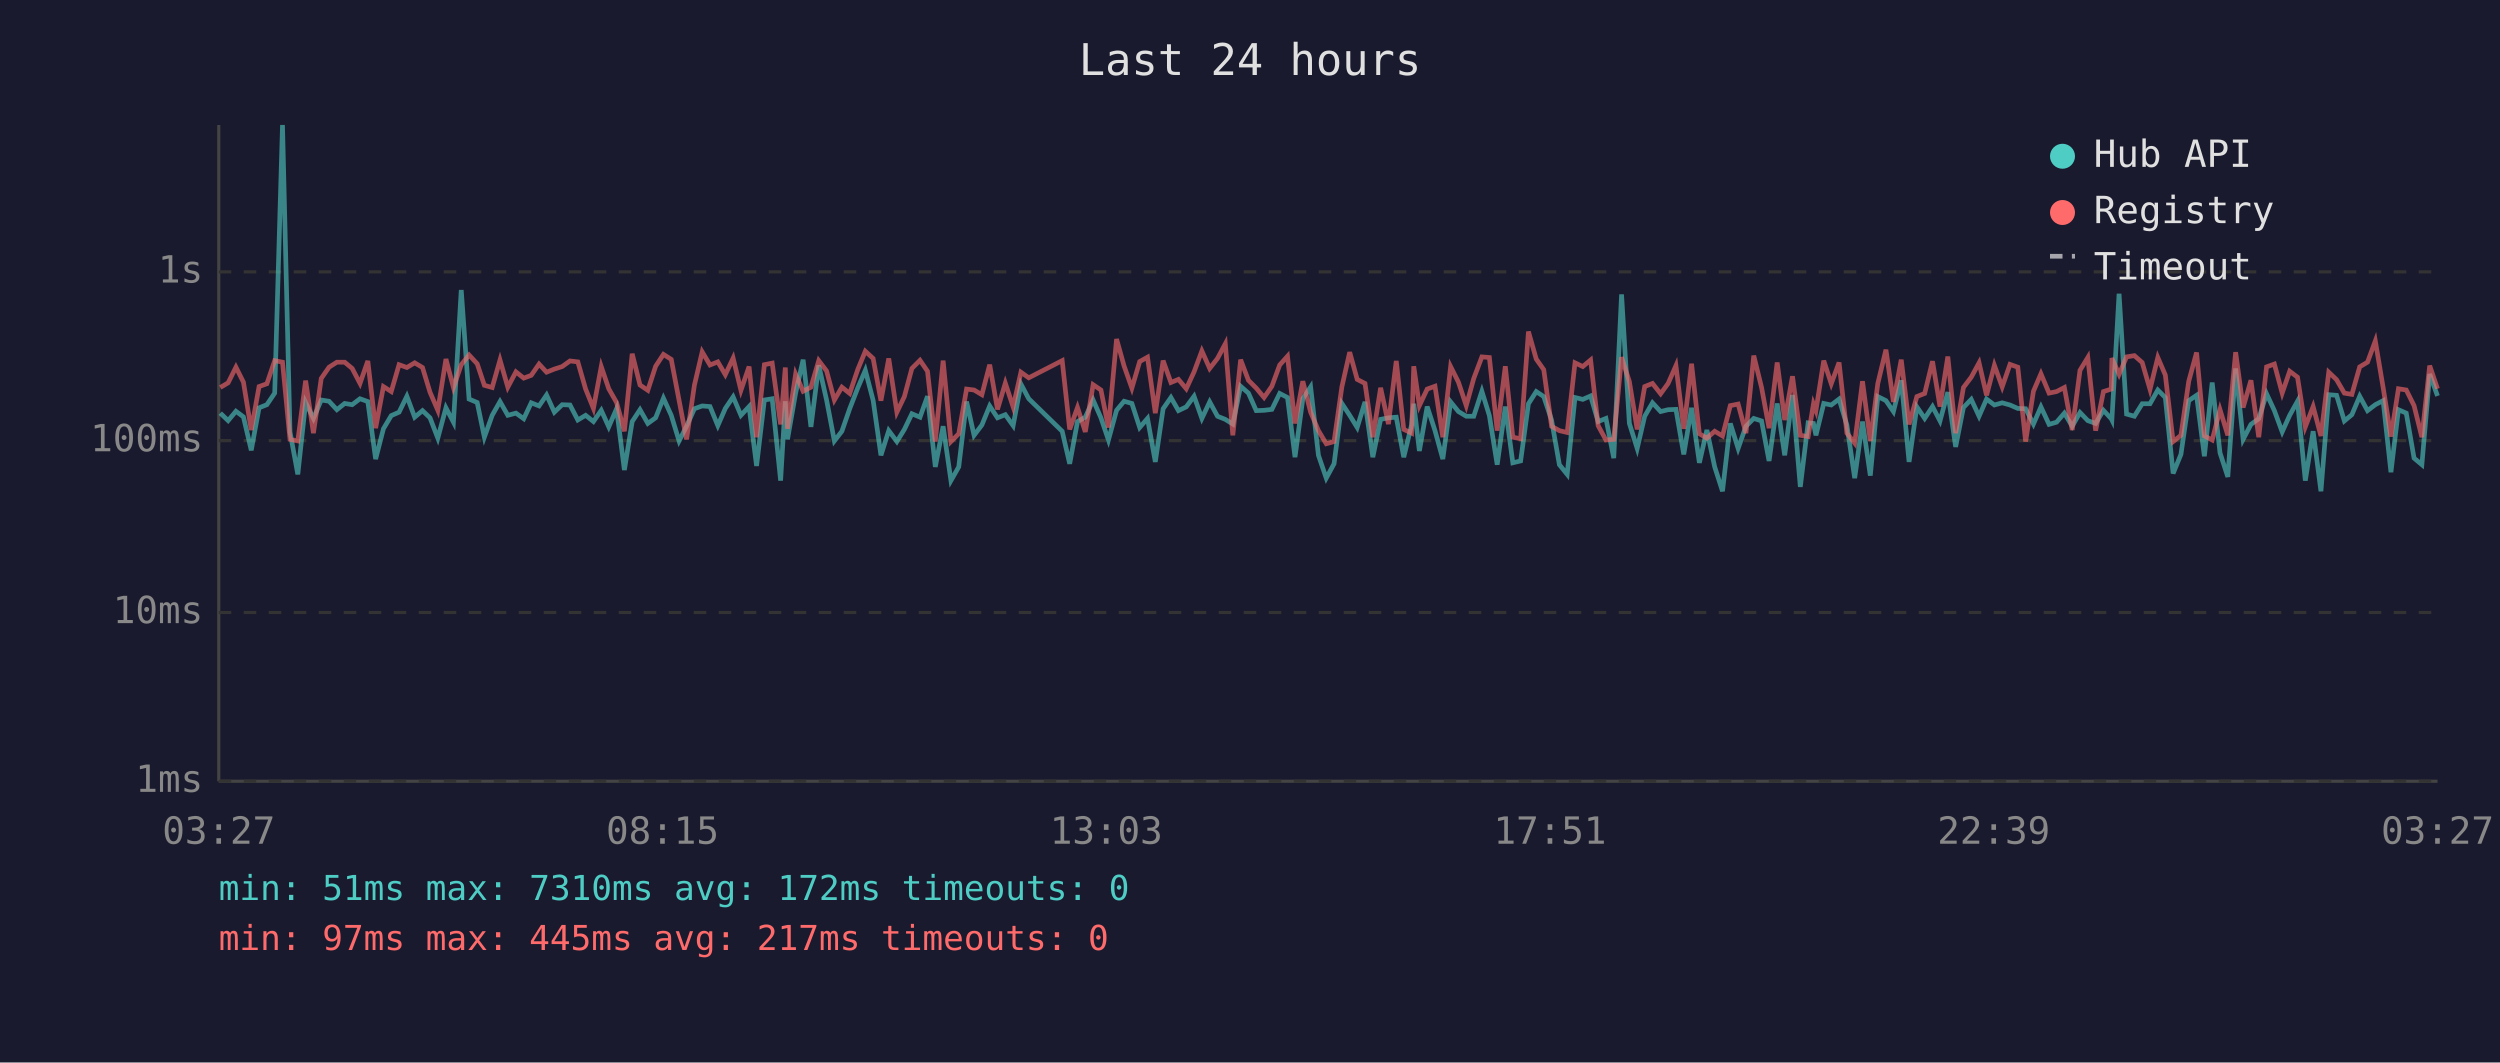
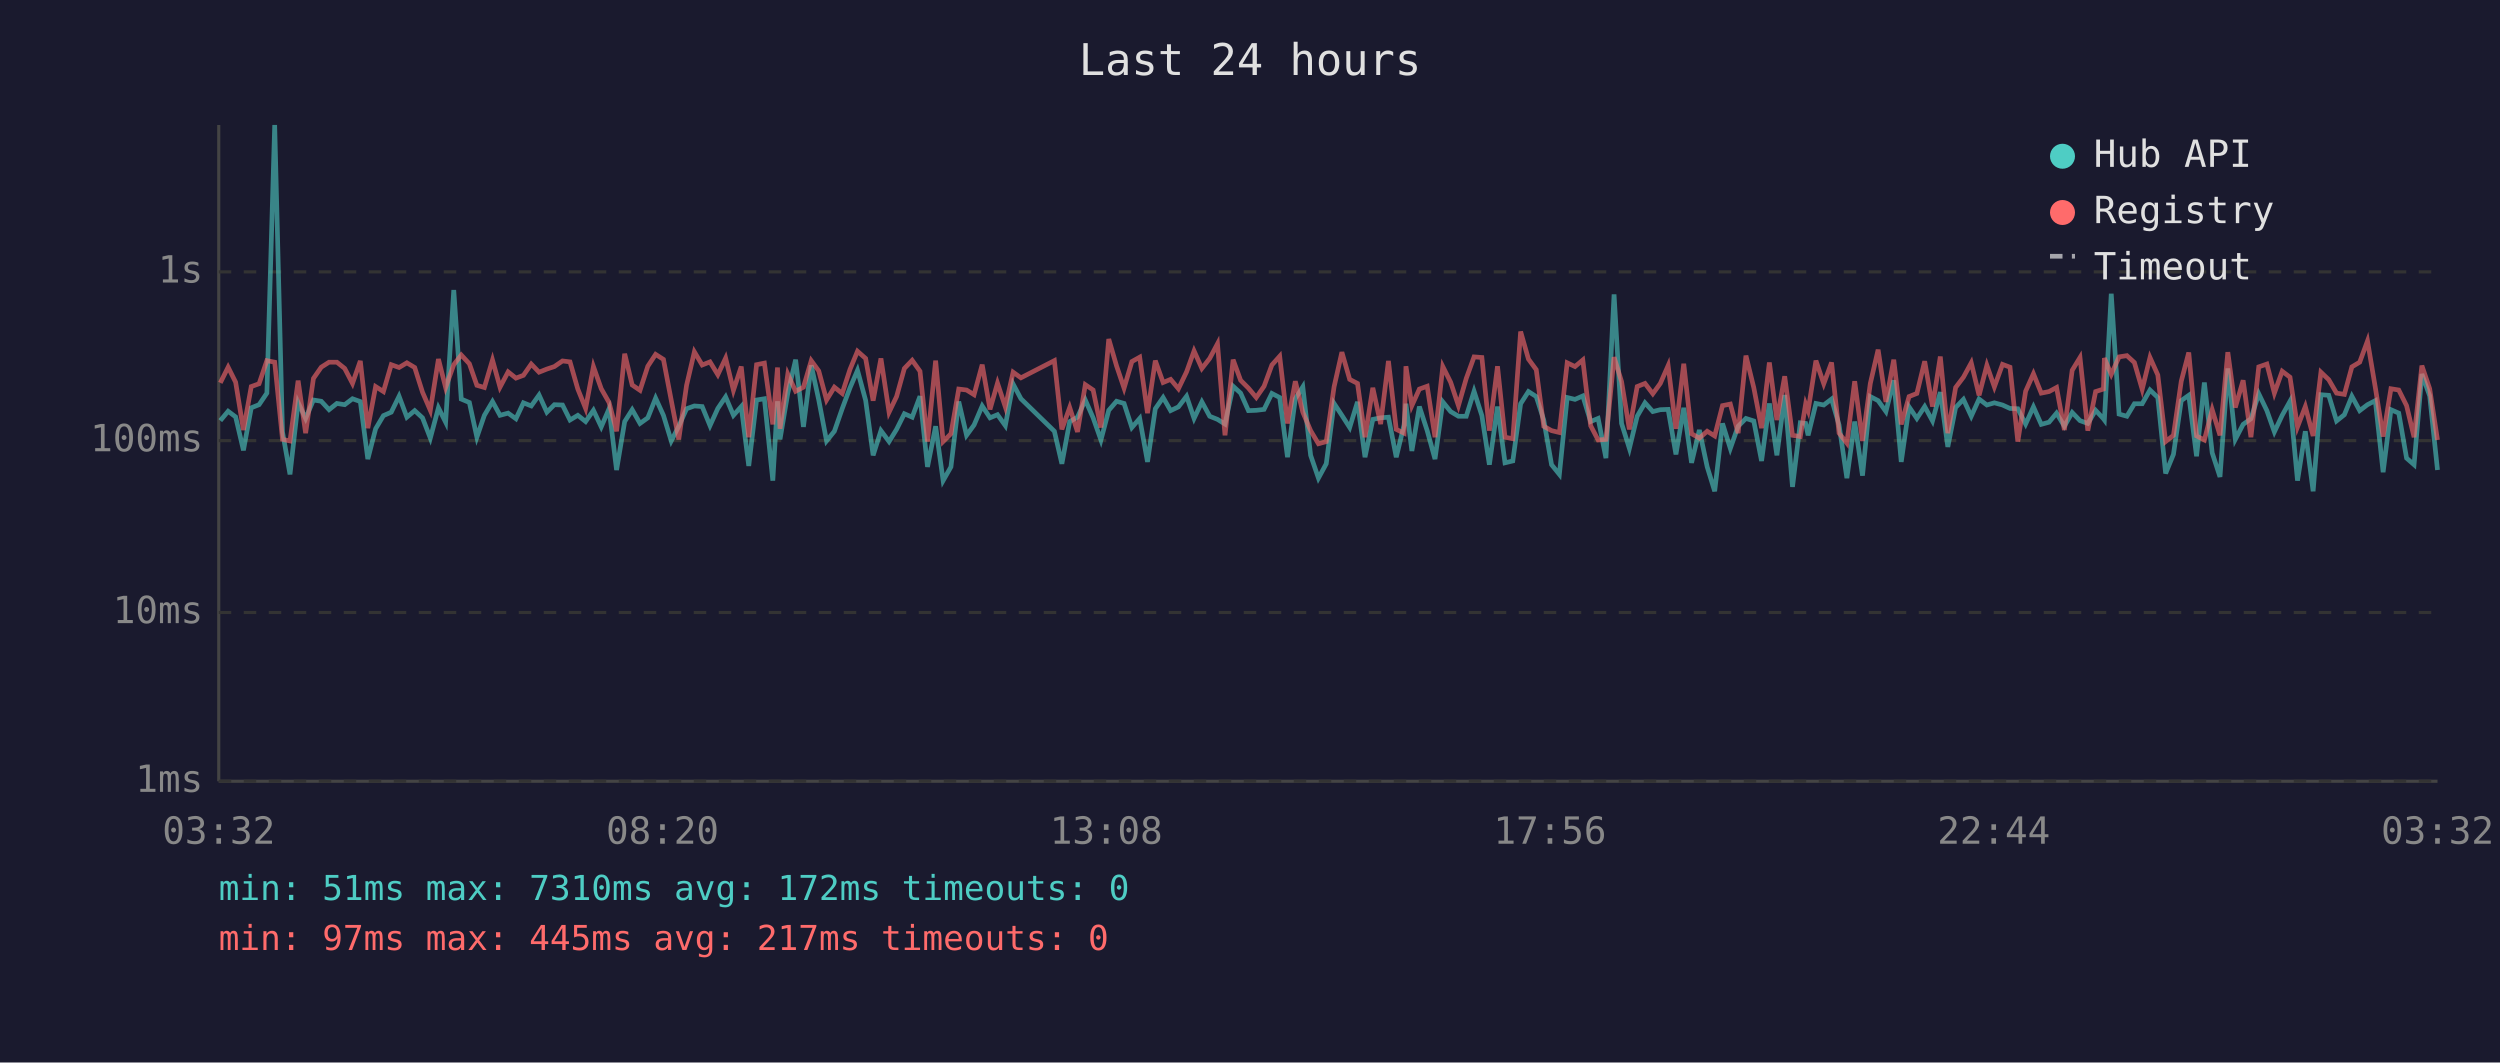
<svg xmlns="http://www.w3.org/2000/svg" viewBox="0 0 800 340" font-family="monospace" font-size="12">
  <rect width="800" height="340" fill="#1a1a2e" />
  <text x="400" y="24" fill="#e0e0e0" font-size="14" text-anchor="middle">Last 24 hours</text>
  <line x1="70" y1="40" x2="70" y2="250" stroke="#444" stroke-width="1" />
  <line x1="70" y1="250" x2="780" y2="250" stroke="#444" stroke-width="1" />
  <line x1="70" y1="250" x2="780" y2="250" stroke="#333" stroke-width="1" stroke-dasharray="4" />
  <text x="65" y="250" fill="#888" text-anchor="end" dominant-baseline="middle">1ms</text>
  <line x1="70" y1="196" x2="780" y2="196" stroke="#333" stroke-width="1" stroke-dasharray="4" />
  <text x="65" y="196" fill="#888" text-anchor="end" dominant-baseline="middle">10ms</text>
  <line x1="70" y1="141" x2="780" y2="141" stroke="#333" stroke-width="1" stroke-dasharray="4" />
  <text x="65" y="141" fill="#888" text-anchor="end" dominant-baseline="middle">100ms</text>
  <line x1="70" y1="87" x2="780" y2="87" stroke="#333" stroke-width="1" stroke-dasharray="4" />
  <text x="65" y="87" fill="#888" text-anchor="end" dominant-baseline="middle">1s</text>
-   <text x="70" y="270" fill="#888" text-anchor="middle">03:27</text>
-   <text x="212" y="270" fill="#888" text-anchor="middle">08:15</text>
-   <text x="354" y="270" fill="#888" text-anchor="middle">13:03</text>
-   <text x="496" y="270" fill="#888" text-anchor="middle">17:51</text>
-   <text x="638" y="270" fill="#888" text-anchor="middle">22:39</text>
-   <text x="780" y="270" fill="#888" text-anchor="middle">03:27</text>
-   <polyline points="70.5,132.2 73.0,134.6 75.5,131.6 77.9,133.4 80.4,144.1 82.9,130.5 85.4,129.5 87.9,125.8 90.4,40.0 92.8,138.2 95.3,151.8 97.8,128.8 100.3,133.9 102.8,128.0 105.3,128.4 107.8,131.1 110.3,129.1 112.7,129.5 115.2,127.6 117.7,128.5 120.2,146.9 122.7,137.2 125.2,133.0 127.7,131.9 130.2,126.8 132.7,133.5 135.2,131.4 137.6,133.7 140.1,140.2 142.7,130.5 145.1,135.1 147.6,92.8 150.1,127.7 152.7,128.8 155.0,139.9 157.5,132.9 160.0,128.5 162.5,132.9 165.1,132.2 167.6,134.0 170.0,128.9 172.5,129.9 174.9,126.4 177.4,131.9 179.9,129.5 182.4,129.6 184.9,134.4 187.4,132.9 189.9,134.9 192.4,131.3 194.8,136.6 197.3,130.8 199.8,150.4 202.3,134.9 204.8,131.1 207.3,135.5 209.8,133.7 212.3,127.4 214.8,132.9 217.3,141.1 219.7,136.4 222.2,130.8 224.7,129.9 227.2,130.1 229.7,136.2 232.1,130.7 234.6,127.0 237.1,132.9 239.7,130.1 242.1,149.1 244.6,128.0 247.1,127.6 249.8,153.8 251.3,128.4 252.0,140.6 254.6,125.8 257.0,115.1 259.5,136.6 262.0,116.9 264.5,128.0 267.0,141.1 269.4,138.0 271.9,130.8 274.5,124.1 276.9,118.5 279.4,128.1 281.9,145.7 284.4,137.8 287.0,141.3 289.4,137.4 291.8,132.4 294.4,133.5 296.8,126.8 299.3,149.4 301.8,136.4 304.3,153.8 306.8,149.4 309.3,128.5 311.7,139.3 314.2,136.0 316.7,129.9 319.2,133.7 321.7,132.7 324.2,136.2 326.7,122.9 329.2,127.6 339.9,138.0 342.3,148.4 344.8,134.9 347.3,133.5 349.8,128.0 352.3,133.7 354.7,140.8 357.3,131.3 359.7,128.4 362.2,129.1 364.7,136.8 367.2,133.9 369.7,147.8 372.2,130.8 374.7,127.2 377.1,131.4 379.6,130.2 382.1,126.8 384.6,133.9 387.1,128.6 389.6,133.2 392.1,134.2 394.5,135.7 397.0,123.6 399.5,125.8 402.0,131.4 404.5,131.3 407.0,131.0 409.5,125.9 412.0,127.2 414.4,146.3 416.9,127.6 419.4,123.8 421.9,145.7 424.4,153.0 426.9,148.4 429.4,129.1 431.9,132.9 434.3,136.8 436.8,128.6 439.3,146.3 441.8,134.2 444.3,133.7 446.8,133.5 449.2,146.3 451.7,136.0 452.4,129.2 454.2,144.3 456.7,130.1 459.2,137.8 461.7,146.9 464.2,128.6 466.7,131.7 469.2,133.2 471.6,133.2 474.2,125.2 476.6,133.0 479.1,148.7 481.7,130.1 484.1,148.1 486.6,147.5 489.1,129.2 491.6,125.3 494.0,126.9 496.5,134.4 499.0,148.7 501.5,151.8 504.0,127.2 506.5,127.8 509.0,126.7 511.4,134.9 513.9,133.9 516.4,146.6 518.9,94.2 521.4,135.5 523.9,143.5 526.3,133.2 528.8,128.9 531.4,131.7 533.8,131.1 536.3,131.0 538.8,145.4 541.3,130.5 543.8,148.1 546.2,137.6 548.7,149.4 551.2,157.2 553.7,135.5 556.2,143.5 558.7,136.4 561.2,133.9 563.7,134.7 566.1,147.5 568.7,129.1 571.1,145.7 573.6,126.4 576.1,155.8 578.6,135.3 580.3,135.5 581.1,139.3 583.6,129.1 586.0,129.6 588.5,127.7 591.0,136.0 593.5,153.0 596.0,134.9 598.5,152.2 600.9,126.9 603.5,128.2 605.9,131.7 608.4,121.7 610.9,147.8 613.4,130.2 615.9,133.9 618.4,130.1 620.8,134.7 623.3,125.5 625.8,143.0 628.3,130.4 630.8,127.8 633.3,133.2 635.7,127.7 638.2,129.6 640.7,128.9 643.2,129.6 645.7,130.7 648.2,130.8 650.7,135.7 653.1,130.2 655.7,135.8 658.1,135.1 660.6,132.2 663.1,136.4 665.6,132.0 668.1,134.6 670.6,135.5 673.1,131.3 675.6,134.0 675.8,134.4 678.1,94.0 680.5,132.5 683.0,133.2 685.5,129.2 688.0,129.2 690.5,124.8 692.9,127.2 695.4,151.5 697.9,145.4 700.4,128.2 702.9,126.5 705.4,146.0 707.9,122.4 710.4,144.9 712.9,152.6 715.4,117.9 717.8,140.6 720.3,135.8 722.8,134.0 725.3,126.0 727.8,131.4 730.3,138.2 732.7,132.9 735.2,128.4 737.7,153.8 740.2,138.0 742.7,157.2 745.2,126.3 747.7,126.5 750.2,134.7 752.6,132.7 755.1,126.8 757.6,131.4 760.1,129.5 762.6,128.2 765.1,151.1 767.5,131.1 770.0,132.2 772.5,146.6 775.0,148.7 777.5,119.7 780.0,126.7" fill="none" stroke="#4ecdc4" stroke-width="1.5" opacity="0.6" />
-   <polyline points="70.5,124.0 73.0,122.5 75.5,117.5 77.9,122.3 80.4,137.6 82.9,123.7 85.4,122.8 87.9,115.4 90.4,115.9 92.8,140.6 95.3,141.1 97.8,121.8 100.3,138.6 102.8,121.1 105.3,117.5 107.8,115.9 110.3,115.9 112.7,117.9 115.2,122.7 117.7,115.5 120.2,137.0 122.7,123.7 125.2,125.3 127.7,116.7 130.2,117.6 132.7,116.1 135.2,117.6 137.6,125.5 140.1,131.3 142.7,114.9 145.1,124.0 147.6,116.7 150.1,113.6 152.7,116.4 155.0,123.3 157.5,124.0 160.0,115.2 162.5,123.9 165.1,119.0 167.6,121.0 170.0,120.1 172.5,116.5 174.9,119.1 177.4,118.1 179.9,117.3 182.4,115.5 184.9,115.8 187.4,124.5 189.9,130.7 192.4,117.3 194.8,124.4 197.3,128.8 199.8,138.0 202.3,113.2 204.8,123.2 207.3,124.9 209.8,117.2 212.3,113.4 214.8,115.0 217.3,128.1 219.7,140.6 222.2,123.3 224.7,112.6 227.2,116.8 229.7,115.8 232.1,119.9 234.6,114.6 237.1,124.9 239.7,117.3 242.1,139.9 244.6,116.7 247.1,116.2 249.8,135.8 251.3,117.6 252.0,137.2 254.6,119.7 257.0,125.2 259.5,123.9 262.0,115.4 264.5,118.7 267.0,128.0 269.4,123.9 271.9,125.9 274.5,118.2 276.9,112.4 279.4,114.7 281.9,128.2 284.4,114.7 287.0,131.9 289.4,126.9 291.8,117.9 294.4,115.3 296.8,118.8 299.3,141.3 301.8,115.4 304.3,141.3 306.8,138.8 309.3,124.5 311.7,124.8 314.2,126.3 316.7,116.7 319.2,131.0 321.7,122.6 324.2,130.2 326.7,119.1 329.2,120.9 339.9,115.4 342.3,137.4 344.8,130.4 347.3,138.2 349.8,123.1 352.3,124.8 354.7,136.8 357.3,108.5 359.7,117.1 362.2,124.2 364.7,115.7 367.2,114.3 369.7,132.2 372.2,115.4 374.7,122.4 377.1,121.4 379.6,124.4 382.1,119.0 384.6,112.3 387.1,117.9 389.6,114.7 392.1,110.0 394.5,139.3 397.0,115.1 399.5,121.7 402.0,124.2 404.5,127.2 407.0,123.6 409.5,116.8 412.0,114.0 414.4,135.5 416.9,122.0 419.4,131.9 421.9,137.8 424.4,142.0 426.9,141.3 429.4,123.8 431.9,112.7 434.3,121.4 436.8,122.7 439.3,139.9 441.8,124.1 444.3,135.7 446.8,115.5 449.2,137.4 451.7,138.6 452.4,117.2 454.2,129.8 456.7,124.5 459.2,123.6 461.7,139.9 464.2,117.3 466.7,122.3 469.2,129.8 471.6,121.1 474.2,114.2 476.6,114.4 479.1,137.8 481.7,117.2 484.1,139.9 486.6,140.4 489.1,106.1 491.6,114.9 494.0,118.3 496.5,136.4 499.0,137.8 501.5,138.4 504.0,116.1 506.5,117.3 509.0,115.2 511.4,136.2 513.9,140.8 516.4,140.6 518.9,114.3 521.4,122.1 523.9,137.4 526.3,123.7 528.8,122.7 531.4,126.0 533.8,122.7 536.3,117.0 538.8,137.2 541.3,116.4 543.8,138.8 546.2,140.2 548.7,138.0 551.2,139.5 553.7,129.8 556.2,129.3 558.7,138.6 561.2,113.8 563.7,124.0 566.1,137.0 568.7,116.0 571.1,134.4 573.6,120.4 576.1,139.3 578.6,139.7 580.3,129.3 581.1,131.4 583.6,115.4 586.0,122.8 588.5,116.0 591.0,138.6 593.5,141.8 596.0,122.0 598.5,141.1 600.9,122.7 603.5,111.9 605.9,128.6 608.4,115.1 610.9,135.8 613.4,126.9 615.9,125.9 618.4,115.6 620.8,130.1 623.3,114.1 625.8,138.6 628.3,124.0 630.8,120.7 633.3,116.1 635.7,126.5 638.2,116.9 640.7,123.8 643.2,116.6 645.7,117.5 648.2,141.3 650.7,125.2 653.1,119.6 655.7,125.8 658.1,125.3 660.6,124.0 663.1,137.6 665.6,118.5 668.1,114.4 670.6,137.8 673.1,125.3 675.6,124.5 675.8,114.6 678.1,119.8 680.5,114.2 683.0,113.8 685.5,116.0 688.0,124.6 690.5,114.4 692.9,120.0 695.4,141.3 697.9,139.3 700.4,122.0 702.9,112.8 705.4,139.5 707.9,140.8 710.4,131.1 712.9,139.3 715.4,112.7 717.8,130.4 720.3,121.7 722.8,139.9 725.3,117.4 727.8,116.5 730.3,125.8 732.7,118.8 735.2,120.7 737.7,136.6 740.2,130.1 742.7,139.5 745.2,119.1 747.7,121.5 750.2,125.8 752.6,126.2 755.1,117.4 757.6,115.9 760.1,109.1 762.6,124.0 765.1,139.7 767.5,124.4 770.0,124.8 772.5,129.8 775.0,139.9 777.5,117.0 780.0,124.4" fill="none" stroke="#ff6b6b" stroke-width="1.5" opacity="0.6" />
+   <text x="70" y="270" fill="#888" text-anchor="middle">03:32</text>
+   <text x="212" y="270" fill="#888" text-anchor="middle">08:20</text>
+   <text x="354" y="270" fill="#888" text-anchor="middle">13:08</text>
+   <text x="496" y="270" fill="#888" text-anchor="middle">17:56</text>
+   <text x="638" y="270" fill="#888" text-anchor="middle">22:44</text>
+   <text x="780" y="270" fill="#888" text-anchor="middle">03:32</text>
+   <polyline points="70.5,134.6 73.0,131.6 75.4,133.4 77.9,144.1 80.4,130.5 82.9,129.5 85.4,125.8 87.9,40.0 90.4,138.2 92.8,151.8 95.4,128.8 97.8,133.9 100.3,128.0 102.8,128.4 105.3,131.1 107.8,129.1 110.3,129.5 112.8,127.6 115.3,128.5 117.7,146.9 120.2,137.2 122.7,133.0 125.2,131.9 127.7,126.8 130.2,133.5 132.7,131.4 135.2,133.7 137.7,140.2 140.3,130.5 142.6,135.1 145.2,92.8 147.6,127.7 150.2,128.8 152.6,139.9 155.0,132.9 157.6,128.5 160.0,132.9 162.6,132.2 165.1,134.0 167.5,128.9 170.0,129.9 172.5,126.4 175.0,131.9 177.4,129.5 180.0,129.6 182.4,134.4 184.9,132.9 187.4,134.9 189.9,131.3 192.4,136.6 194.9,130.8 197.3,150.4 199.9,134.9 202.3,131.1 204.8,135.5 207.3,133.7 209.8,127.4 212.3,132.9 214.8,141.1 217.2,136.4 219.7,130.8 222.2,129.9 224.7,130.1 227.2,136.2 229.7,130.7 232.2,127.0 234.7,132.9 237.2,130.1 239.6,149.1 242.1,128.0 244.6,127.6 247.3,153.8 248.8,128.4 249.6,140.6 252.1,125.8 254.6,115.1 257.1,136.6 259.6,116.9 262.0,128.0 264.5,141.1 267.0,138.0 269.5,130.8 272.0,124.1 274.4,118.5 277.0,128.1 279.4,145.7 281.9,137.8 284.5,141.3 286.9,137.4 289.4,132.4 291.9,133.5 294.4,126.8 296.8,149.4 299.4,136.4 301.8,153.8 304.3,149.4 306.8,128.5 309.3,139.3 311.7,136.0 314.3,129.9 316.8,133.7 319.2,132.7 321.7,136.2 324.2,122.9 326.7,127.6 337.4,138.0 339.8,148.4 342.3,134.9 344.8,133.5 347.3,128.0 349.8,133.7 352.3,140.8 354.8,131.3 357.3,128.4 359.7,129.1 362.2,136.8 364.7,133.9 367.2,147.8 369.7,130.8 372.2,127.2 374.6,131.4 377.1,130.2 379.7,126.8 382.1,133.9 384.6,128.6 387.1,133.2 389.6,134.2 392.0,135.7 394.6,123.6 397.0,125.8 399.5,131.4 402.0,131.3 404.5,131.0 407.0,125.9 409.5,127.2 412.0,146.3 414.5,127.6 416.9,123.8 419.4,145.7 421.9,153.0 424.4,148.4 426.9,129.1 429.4,132.9 431.9,136.8 434.4,128.6 436.8,146.3 439.3,134.2 441.8,133.7 444.3,133.5 446.8,146.3 449.3,136.0 449.9,129.2 451.8,144.3 454.2,130.1 456.7,137.8 459.2,146.9 461.7,128.6 464.2,131.7 466.7,133.2 469.2,133.2 471.7,125.2 474.2,133.0 476.6,148.7 479.2,130.1 481.6,148.1 484.1,147.5 486.6,129.2 489.1,125.3 491.6,126.9 494.0,134.4 496.5,148.7 499.0,151.8 501.5,127.2 504.0,127.8 506.5,126.7 509.0,134.9 511.4,133.9 513.9,146.6 516.5,94.2 518.9,135.5 521.4,143.5 523.9,133.2 526.4,128.9 528.9,131.7 531.3,131.1 533.8,131.0 536.3,145.4 538.8,130.5 541.3,148.1 543.8,137.6 546.3,149.4 548.7,157.2 551.2,135.5 553.7,143.5 556.2,136.4 558.7,133.9 561.2,134.7 563.7,147.5 566.2,129.1 568.6,145.7 571.1,126.4 573.6,155.8 576.1,135.3 577.8,135.5 578.6,139.3 581.1,129.1 583.6,129.6 586.1,127.7 588.5,136.0 591.0,153.0 593.5,134.9 596.0,152.2 598.5,126.9 601.0,128.2 603.5,131.7 606.0,121.7 608.4,147.8 610.9,130.2 613.4,133.9 615.9,130.1 618.4,134.7 620.9,125.5 623.3,143.0 625.8,130.4 628.3,127.8 630.8,133.2 633.3,127.7 635.8,129.6 638.2,128.9 640.8,129.6 643.2,130.7 645.7,130.8 648.2,135.7 650.7,130.2 653.2,135.8 655.7,135.1 658.1,132.2 660.6,136.4 663.1,132.0 665.6,134.6 668.1,135.5 670.6,131.3 673.1,134.0 673.4,134.4 675.6,94.0 678.1,132.5 680.6,133.2 683.0,129.2 685.5,129.2 688.0,124.8 690.5,127.2 693.0,151.5 695.5,145.4 698.0,128.2 700.4,126.5 702.9,146.0 705.4,122.4 707.9,144.9 710.4,152.6 712.9,117.9 715.3,140.6 717.8,135.8 720.3,134.0 722.8,126.0 725.4,131.4 727.8,138.2 730.3,132.9 732.8,128.4 735.2,153.8 737.7,138.0 740.2,157.2 742.7,126.3 745.2,126.5 747.7,134.7 750.2,132.7 752.6,126.8 755.1,131.4 757.6,129.5 760.1,128.2 762.6,151.1 765.1,131.1 767.6,132.2 770.1,146.6 772.5,148.7 775.0,119.7 777.5,126.7 780.0,150.4" fill="none" stroke="#4ecdc4" stroke-width="1.5" opacity="0.6" />
+   <polyline points="70.5,122.5 73.0,117.5 75.4,122.3 77.9,137.6 80.4,123.7 82.9,122.8 85.4,115.4 87.9,115.9 90.4,140.6 92.8,141.1 95.4,121.8 97.8,138.6 100.3,121.1 102.8,117.5 105.3,115.9 107.8,115.9 110.3,117.9 112.8,122.7 115.3,115.5 117.7,137.0 120.2,123.7 122.7,125.3 125.2,116.7 127.7,117.6 130.2,116.1 132.7,117.6 135.2,125.5 137.7,131.3 140.3,114.9 142.6,124.0 145.2,116.7 147.6,113.6 150.2,116.4 152.6,123.3 155.0,124.0 157.6,115.2 160.0,123.9 162.6,119.0 165.1,121.0 167.5,120.1 170.0,116.5 172.5,119.1 175.0,118.1 177.4,117.3 180.0,115.5 182.4,115.8 184.9,124.5 187.4,130.7 189.9,117.3 192.4,124.4 194.9,128.8 197.3,138.0 199.9,113.2 202.3,123.2 204.8,124.9 207.3,117.2 209.8,113.4 212.3,115.0 214.8,128.1 217.2,140.6 219.7,123.3 222.2,112.6 224.7,116.8 227.2,115.8 229.7,119.9 232.2,114.6 234.7,124.9 237.2,117.3 239.6,139.9 242.1,116.7 244.6,116.2 247.3,135.8 248.8,117.6 249.6,137.2 252.1,119.7 254.6,125.2 257.1,123.9 259.6,115.4 262.0,118.7 264.5,128.0 267.0,123.9 269.5,125.9 272.0,118.2 274.4,112.4 277.0,114.7 279.4,128.2 281.9,114.7 284.5,131.9 286.9,126.9 289.4,117.9 291.9,115.3 294.4,118.8 296.8,141.3 299.4,115.4 301.8,141.3 304.3,138.8 306.8,124.5 309.3,124.8 311.7,126.3 314.3,116.7 316.8,131.0 319.2,122.6 321.7,130.2 324.2,119.1 326.7,120.9 337.4,115.4 339.8,137.4 342.3,130.4 344.8,138.2 347.3,123.1 349.8,124.8 352.3,136.8 354.8,108.5 357.3,117.1 359.7,124.2 362.2,115.7 364.7,114.3 367.2,132.2 369.7,115.4 372.2,122.4 374.6,121.4 377.1,124.4 379.7,119.0 382.1,112.3 384.6,117.9 387.1,114.7 389.6,110.0 392.0,139.3 394.6,115.1 397.0,121.7 399.5,124.2 402.0,127.2 404.5,123.6 407.0,116.8 409.5,114.0 412.0,135.5 414.5,122.0 416.9,131.9 419.4,137.8 421.9,142.0 424.4,141.3 426.9,123.8 429.4,112.7 431.9,121.4 434.4,122.7 436.8,139.9 439.3,124.1 441.8,135.7 444.3,115.5 446.8,137.4 449.3,138.6 449.9,117.2 451.8,129.8 454.2,124.5 456.7,123.6 459.2,139.9 461.7,117.3 464.2,122.3 466.7,129.8 469.2,121.1 471.7,114.2 474.2,114.4 476.6,137.8 479.2,117.2 481.6,139.9 484.1,140.4 486.6,106.1 489.1,114.9 491.6,118.3 494.0,136.4 496.5,137.8 499.0,138.4 501.5,116.1 504.0,117.3 506.5,115.2 509.0,136.2 511.4,140.8 513.9,140.6 516.5,114.3 518.9,122.1 521.4,137.4 523.9,123.7 526.4,122.7 528.9,126.0 531.3,122.7 533.8,117.0 536.3,137.2 538.8,116.4 541.3,138.8 543.8,140.2 546.3,138.0 548.7,139.5 551.2,129.8 553.7,129.3 556.2,138.6 558.7,113.8 561.2,124.0 563.7,137.0 566.2,116.0 568.6,134.4 571.1,120.4 573.6,139.3 576.1,139.7 577.8,129.3 578.6,131.4 581.1,115.4 583.6,122.8 586.1,116.0 588.5,138.6 591.0,141.8 593.5,122.0 596.0,141.1 598.5,122.7 601.0,111.9 603.5,128.6 606.0,115.1 608.4,135.8 610.9,126.9 613.4,125.9 615.9,115.6 618.4,130.1 620.9,114.1 623.3,138.6 625.8,124.0 628.3,120.7 630.8,116.1 633.3,126.5 635.8,116.9 638.2,123.8 640.8,116.6 643.2,117.5 645.7,141.3 648.2,125.2 650.7,119.6 653.2,125.8 655.7,125.3 658.1,124.0 660.6,137.6 663.1,118.5 665.6,114.4 668.1,137.8 670.6,125.3 673.1,124.5 673.4,114.6 675.6,119.8 678.1,114.2 680.6,113.8 683.0,116.0 685.5,124.6 688.0,114.4 690.5,120.0 693.0,141.3 695.5,139.3 698.0,122.0 700.4,112.8 702.9,139.5 705.4,140.8 707.9,131.1 710.4,139.3 712.9,112.7 715.3,130.4 717.8,121.7 720.3,139.9 722.8,117.4 725.4,116.5 727.8,125.8 730.3,118.8 732.8,120.7 735.2,136.6 737.7,130.1 740.2,139.5 742.7,119.1 745.2,121.5 747.7,125.8 750.2,126.2 752.6,117.4 755.1,115.9 757.6,109.1 760.1,124.0 762.6,139.7 765.1,124.4 767.6,124.8 770.1,129.8 772.5,139.9 775.0,117.0 777.5,124.4 780.0,140.8" fill="none" stroke="#ff6b6b" stroke-width="1.5" opacity="0.6" />
  <circle cx="660" cy="50" r="4" fill="#4ecdc4" />
  <text x="670" y="50" fill="#e0e0e0" dominant-baseline="middle">Hub API</text>
  <circle cx="660" cy="68" r="4" fill="#ff6b6b" />
  <text x="670" y="68" fill="#e0e0e0" dominant-baseline="middle">Registry</text>
  <line x1="656" y1="82" x2="664" y2="82" stroke="#e0e0e0" stroke-width="1.5" stroke-dasharray="4,3" opacity="0.7" />
  <text x="670" y="86" fill="#e0e0e0" dominant-baseline="middle">Timeout</text>
  <text x="70" y="288" fill="#4ecdc4" font-size="11">min: 51ms  max: 7310ms  avg: 172ms  timeouts: 0</text>
  <text x="70" y="304" fill="#ff6b6b" font-size="11">min: 97ms  max: 445ms  avg: 217ms  timeouts: 0</text>
</svg>
